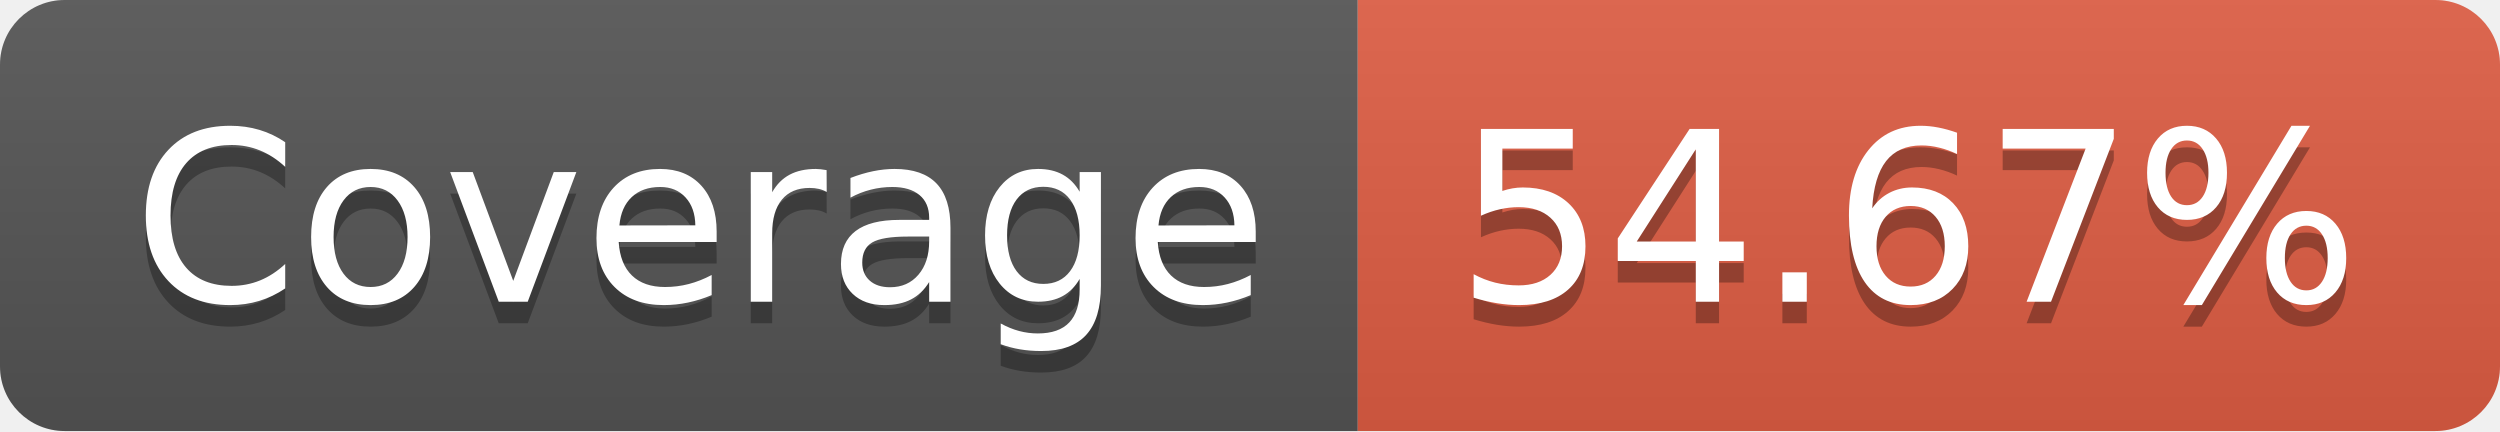
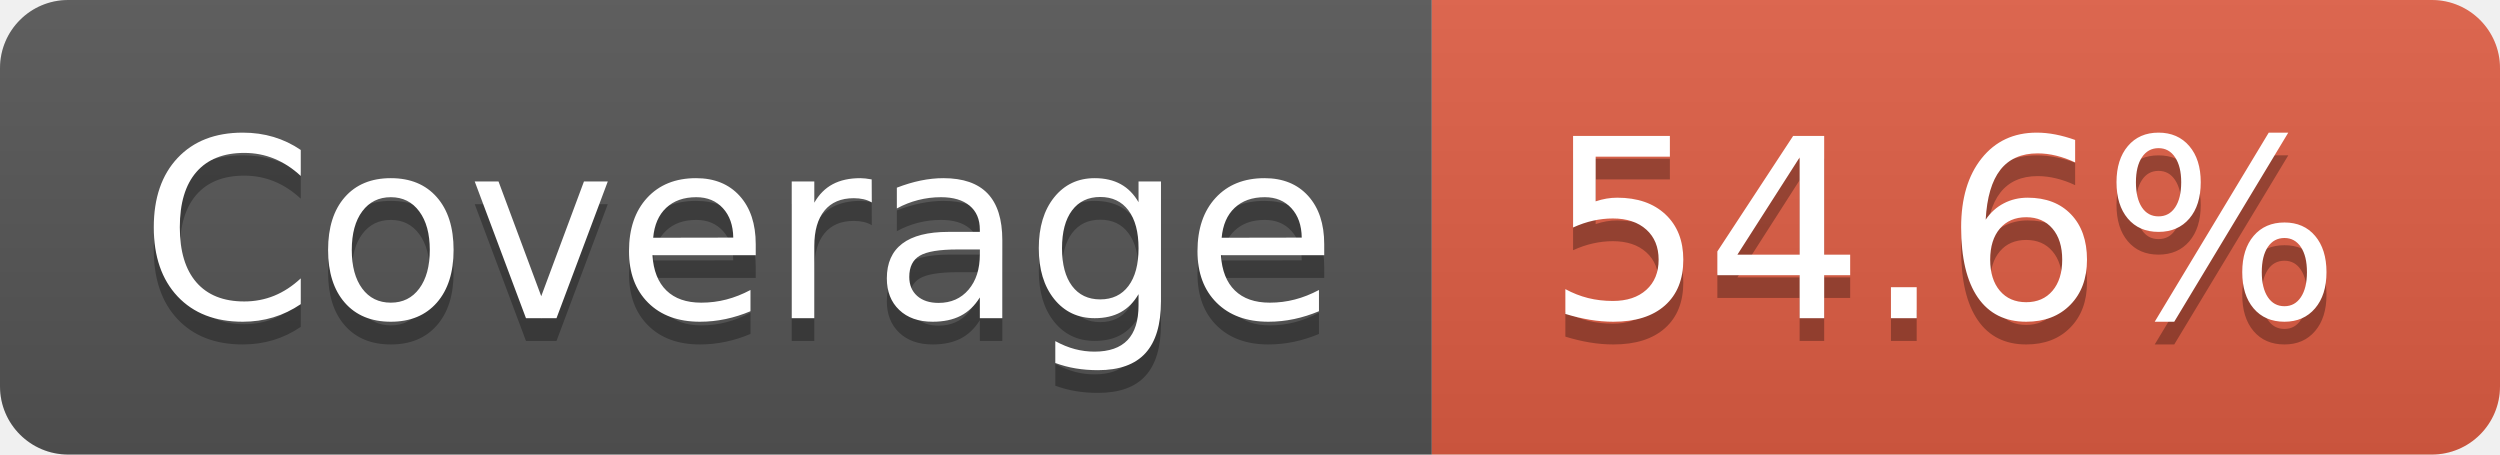
- <svg xmlns="http://www.w3.org/2000/svg" width="116" height="20" role="img" aria-label="Coverage: 54.67%">
+ <svg xmlns="http://www.w3.org/2000/svg" width="110" height="20" role="img" aria-label="Coverage: 54.6%">
  <linearGradient id="s" x2="0" y2="100%">
    <stop offset="0" stop-color="#bbb" stop-opacity=".1" />
    <stop offset="1" stop-opacity=".1" />
  </linearGradient>
  <clipPath id="r">
-     <rect width="116" height="20" rx="3" fill="#fff" />
+     <rect width="110" height="20" rx="3" fill="#fff" />
  </clipPath>
  <g clip-path="url(#r)">
    <rect width="63" height="20" fill="#555" />
-     <rect x="63" width="53" height="20" fill="#e05d44" />
-     <rect width="116" height="20" fill="url(#s)" />
+     <rect x="63" width="47" height="20" fill="#e05d44" />
+     <rect width="110" height="20" fill="url(#s)" />
  </g>
  <g fill="#fff" text-anchor="middle" font-family="Verdana,Geneva,DejaVu Sans,sans-serif" text-rendering="geometricPrecision" font-size="110">
    <text aria-hidden="true" x="325" y="150" fill="#010101" fill-opacity=".3" transform="scale(.1)" textLength="530">Coverage</text>
    <text x="325" y="140" transform="scale(.1)" fill="#fff" textLength="530">Coverage</text>
-     <text aria-hidden="true" x="885" y="150" fill="#010101" fill-opacity=".3" transform="scale(.1)" textLength="430">54.67%</text>
-     <text x="885" y="140" transform="scale(.1)" fill="#fff" textLength="430">54.67%</text>
+     <text aria-hidden="true" x="855" y="150" fill="#010101" fill-opacity=".3" transform="scale(.1)" textLength="370">54.6%</text>
+     <text x="855" y="140" transform="scale(.1)" fill="#fff" textLength="370">54.6%</text>
  </g>
</svg>
